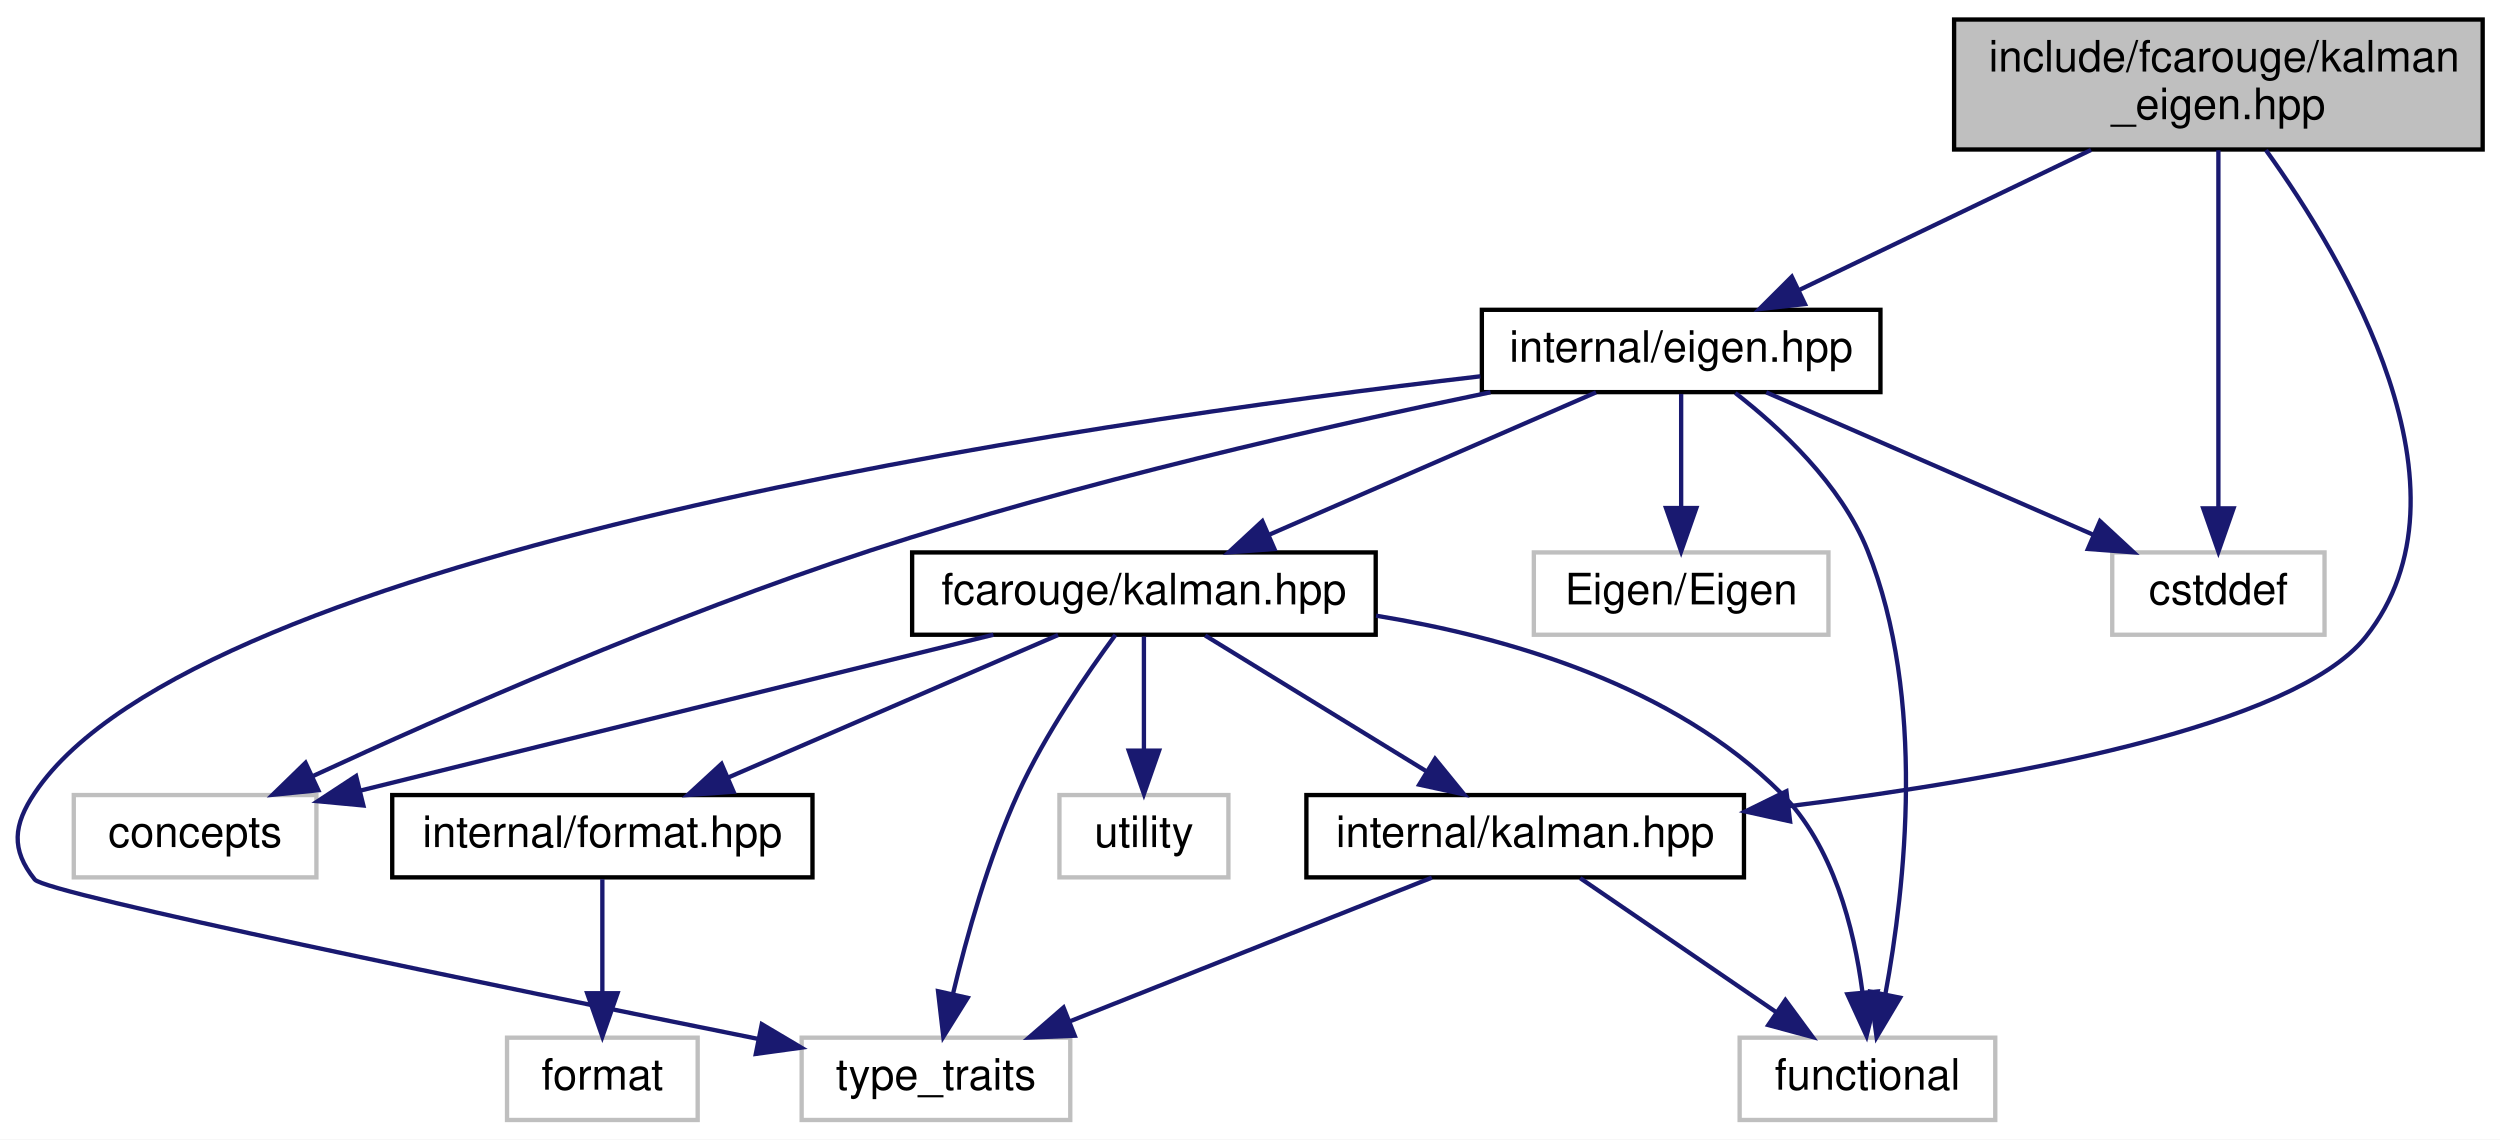
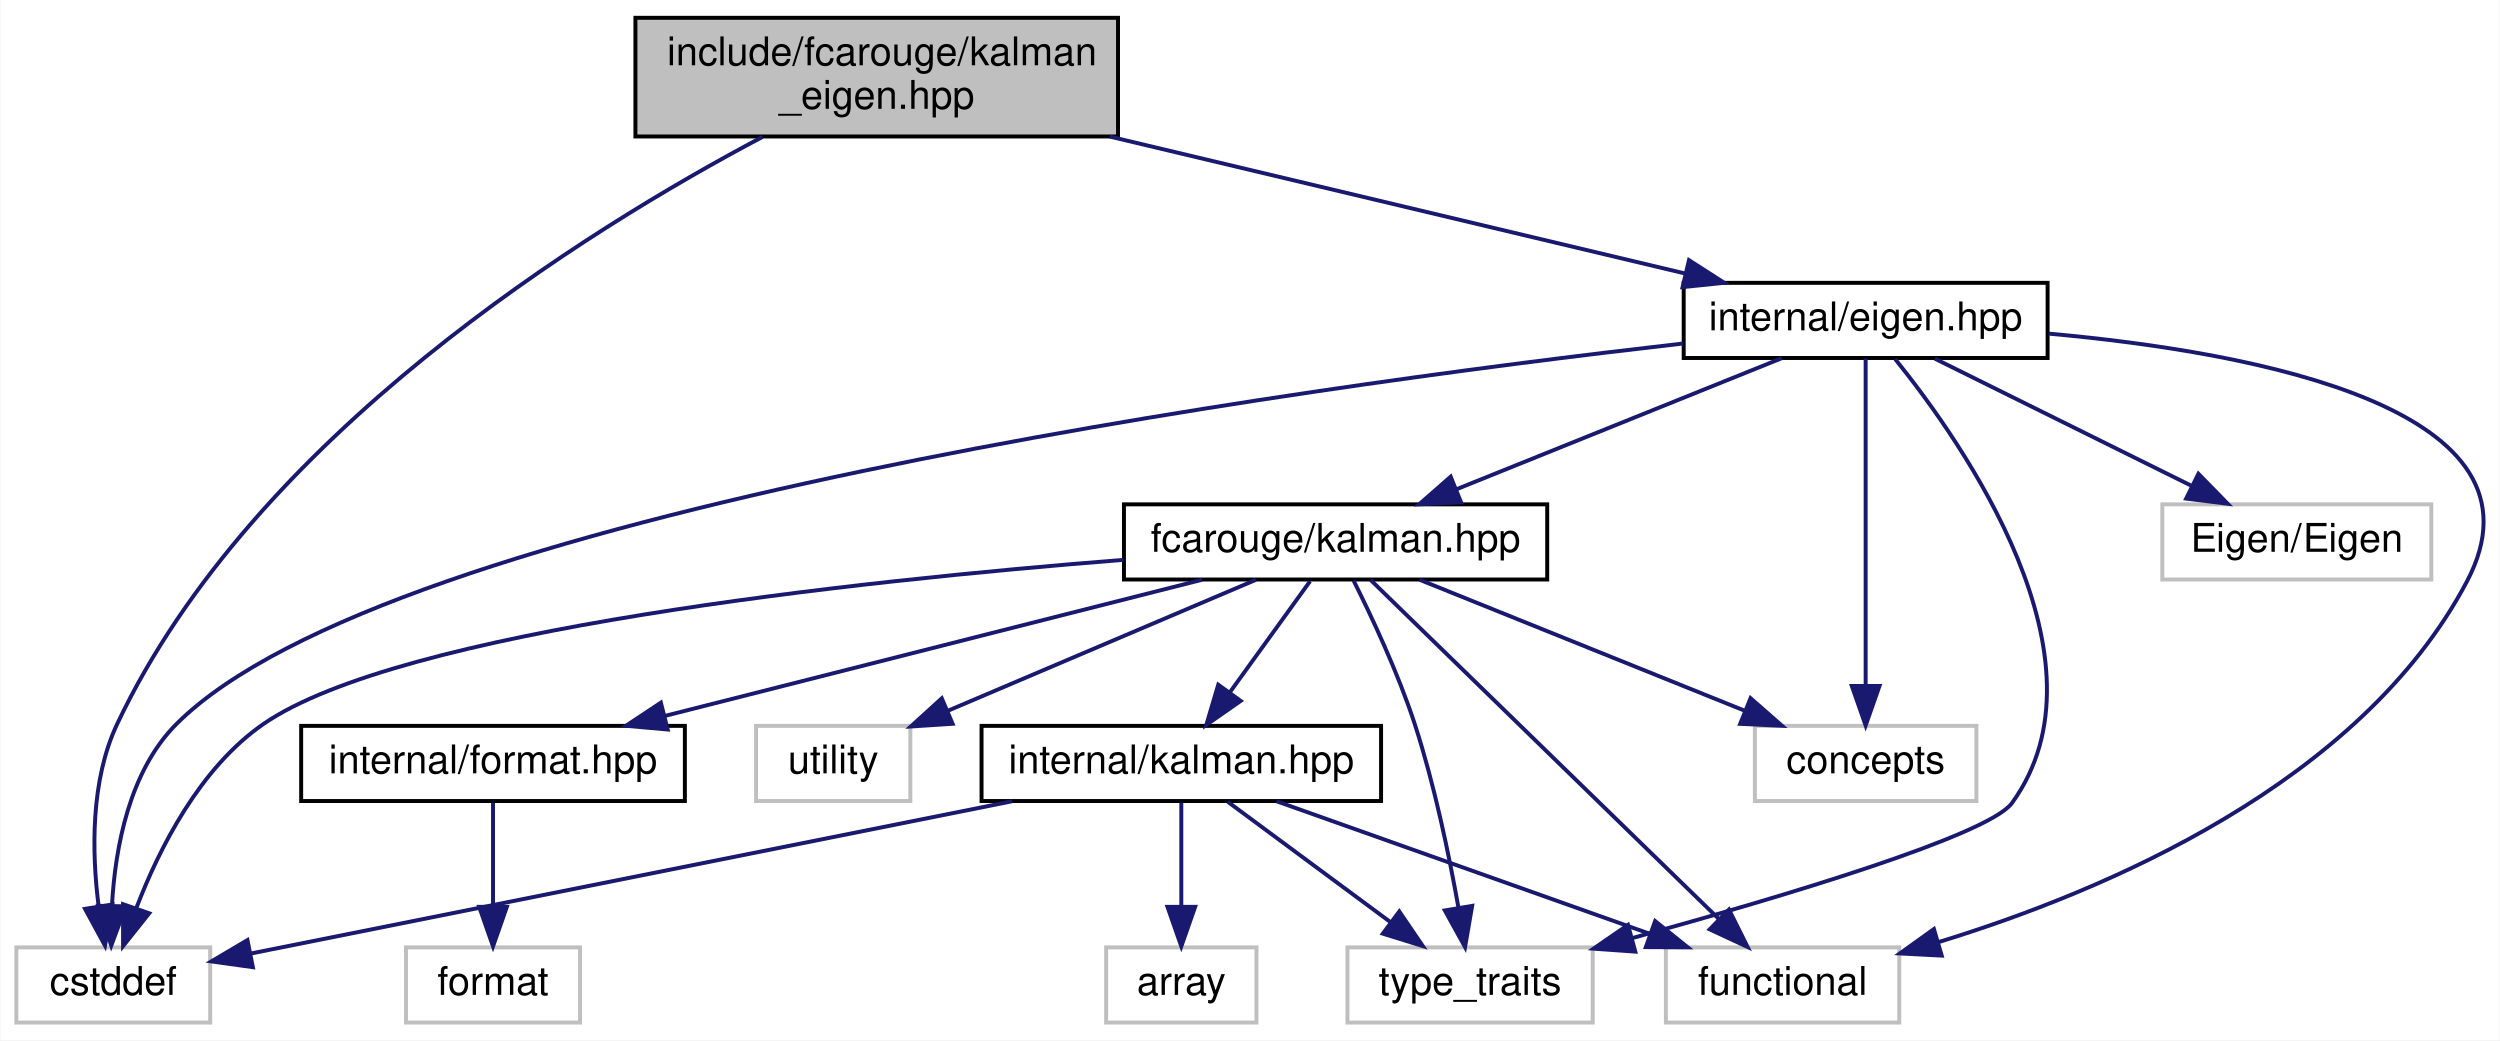
- <svg xmlns="http://www.w3.org/2000/svg" xmlns:xlink="http://www.w3.org/1999/xlink" width="577pt" height="263pt" viewBox="0.00 0.00 577.03 263.00">
+ <svg xmlns="http://www.w3.org/2000/svg" xmlns:xlink="http://www.w3.org/1999/xlink" width="632pt" height="263pt" viewBox="0.00 0.00 631.73 263.00">
  <g id="graph0" class="graph" transform="scale(1 1) rotate(0) translate(4 259)">
-     <polygon fill="white" stroke="transparent" points="-4,4 -4,-259 573.03,-259 573.03,4 -4,4" />
+     <polygon fill="white" stroke="transparent" points="-4,4 -4,-259 627.73,-259 627.73,4 -4,4" />
    <g id="node1" class="node">
      <g id="a_node1">
        <a xlink:title="Kalman operation for Eigen 3 types.">
-           <polygon fill="#bfbfbf" stroke="black" points="447.03,-224.5 447.03,-254.5 569.03,-254.5 569.03,-224.5 447.03,-224.5" />
-           <text text-anchor="start" x="455.03" y="-242.5" font-family="Helvetica,sans-Serif" font-size="10.00">include/fcarouge/kalman</text>
-           <text text-anchor="middle" x="508.03" y="-231.5" font-family="Helvetica,sans-Serif" font-size="10.00">_eigen.hpp</text>
+           <polygon fill="#bfbfbf" stroke="black" points="156.5,-224.5 156.5,-254.5 278.5,-254.5 278.5,-224.5 156.5,-224.5" />
+           <text text-anchor="start" x="164.5" y="-242.5" font-family="Helvetica,sans-Serif" font-size="10.00">include/fcarouge/kalman</text>
+           <text text-anchor="middle" x="217.5" y="-231.5" font-family="Helvetica,sans-Serif" font-size="10.00">_eigen.hpp</text>
        </a>
      </g>
    </g>
    <g id="node2" class="node">
      <g id="a_node2">
-         <a xlink:href="eigen_8hpp.xhtml" target="_top" xlink:title="Kalman operation for Eigen 3 types.">
-           <polygon fill="white" stroke="black" points="338.03,-168.5 338.03,-187.5 430.03,-187.5 430.03,-168.5 338.03,-168.5" />
-           <text text-anchor="middle" x="384.03" y="-175.5" font-family="Helvetica,sans-Serif" font-size="10.00">internal/eigen.hpp</text>
+         <a xlink:href="eigen_8hpp.xhtml" target="_top" xlink:title=" ">
+           <polygon fill="white" stroke="black" points="421.5,-168.5 421.5,-187.5 513.5,-187.5 513.5,-168.5 421.5,-168.5" />
+           <text text-anchor="middle" x="467.5" y="-175.5" font-family="Helvetica,sans-Serif" font-size="10.00">internal/eigen.hpp</text>
        </a>
      </g>
    </g>
    <g id="edge1" class="edge">
-       <path fill="none" stroke="midnightblue" d="M478.64,-224.4C458.21,-214.59 431.17,-201.62 411.23,-192.05" />
-       <polygon fill="midnightblue" stroke="midnightblue" points="412.6,-188.83 402.07,-187.66 409.57,-195.14 412.6,-188.83" />
+       <path fill="none" stroke="midnightblue" d="M276.43,-224.47C320.88,-213.9 380.97,-199.59 421.81,-189.87" />
+       <polygon fill="midnightblue" stroke="midnightblue" points="422.84,-193.23 431.76,-187.51 421.22,-186.42 422.84,-193.23" />
+     </g>
+     <g id="node8" class="node">
+       <g id="a_node8">
+         <a xlink:title=" ">
+           <polygon fill="white" stroke="#bfbfbf" points="0,-0.5 0,-19.5 49,-19.5 49,-0.5 0,-0.5" />
+           <text text-anchor="middle" x="24.5" y="-7.5" font-family="Helvetica,sans-Serif" font-size="10.00">cstddef</text>
+         </a>
+       </g>
+     </g>
+     <g id="edge20" class="edge">
+       <path fill="none" stroke="midnightblue" d="M188.64,-224.4C144.02,-200.8 59.86,-148.63 25.5,-76 18.71,-61.65 19.08,-43.45 20.79,-29.97" />
+       <polygon fill="midnightblue" stroke="midnightblue" points="24.27,-30.36 22.41,-19.93 17.36,-29.24 24.27,-30.36" />
+     </g>
+     <g id="node3" class="node">
+       <g id="a_node3">
+         <a xlink:href="kalman_8hpp.xhtml" target="_top" xlink:title="The main Kalman filter class.">
+           <polygon fill="white" stroke="black" points="280,-112.5 280,-131.5 387,-131.5 387,-112.5 280,-112.5" />
+           <text text-anchor="middle" x="333.5" y="-119.5" font-family="Helvetica,sans-Serif" font-size="10.00">fcarouge/kalman.hpp</text>
+         </a>
+       </g>
+     </g>
+     <g id="edge2" class="edge">
+       <path fill="none" stroke="midnightblue" d="M446.27,-168.44C424.12,-159.52 389.18,-145.44 364.06,-135.32" />
+       <polygon fill="midnightblue" stroke="midnightblue" points="365.22,-132.01 354.63,-131.52 362.6,-138.5 365.22,-132.01" />
+     </g>
+     <g id="edge17" class="edge">
+       <path fill="none" stroke="midnightblue" d="M421.4,-172.17C322.42,-160.87 94.16,-129.53 40.5,-76 28.55,-64.08 25.01,-44.78 24.18,-30.3" />
+       <polygon fill="midnightblue" stroke="midnightblue" points="27.68,-29.88 23.99,-19.95 20.68,-30.01 27.68,-29.88" />
+     </g>
+     <g id="node9" class="node">
+       <g id="a_node9">
+         <a xlink:title=" ">
+           <polygon fill="white" stroke="#bfbfbf" points="417,-0.5 417,-19.5 476,-19.5 476,-0.5 417,-0.5" />
+           <text text-anchor="middle" x="446.5" y="-7.5" font-family="Helvetica,sans-Serif" font-size="10.00">functional</text>
+         </a>
+       </g>
+     </g>
+     <g id="edge18" class="edge">
+       <path fill="none" stroke="midnightblue" d="M513.76,-174.66C566.46,-169.91 642.48,-155.53 619.5,-112 592.59,-61.04 528.03,-33.73 485.83,-20.81" />
+       <polygon fill="midnightblue" stroke="midnightblue" points="486.73,-17.42 476.15,-17.97 484.76,-24.14 486.73,-17.42" />
+     </g>
+     <g id="node10" class="node">
+       <g id="a_node10">
+         <a xlink:title=" ">
+           <polygon fill="white" stroke="#bfbfbf" points="336.5,-0.5 336.5,-19.5 398.5,-19.5 398.5,-0.5 336.5,-0.5" />
+           <text text-anchor="middle" x="367.5" y="-7.5" font-family="Helvetica,sans-Serif" font-size="10.00">type_traits</text>
+         </a>
+       </g>
+     </g>
+     <g id="edge19" class="edge">
+       <path fill="none" stroke="midnightblue" d="M474.96,-168.23C492.06,-147.04 530.65,-92.12 504.5,-56 498.64,-47.9 446.76,-32.39 408.57,-21.87" />
+       <polygon fill="midnightblue" stroke="midnightblue" points="409.27,-18.43 398.7,-19.18 407.42,-25.19 409.27,-18.43" />
+     </g>
+     <g id="node11" class="node">
+       <g id="a_node11">
+         <a xlink:title=" ">
+           <polygon fill="white" stroke="#bfbfbf" points="439.5,-56.5 439.5,-75.5 495.5,-75.5 495.5,-56.5 439.5,-56.5" />
+           <text text-anchor="middle" x="467.5" y="-63.5" font-family="Helvetica,sans-Serif" font-size="10.00">concepts</text>
+         </a>
+       </g>
+     </g>
+     <g id="edge16" class="edge">
+       <path fill="none" stroke="midnightblue" d="M467.5,-168.37C467.5,-150.62 467.5,-109.67 467.5,-85.6" />
+       <polygon fill="midnightblue" stroke="midnightblue" points="471,-85.59 467.5,-75.59 464,-85.59 471,-85.59" />
+     </g>
+     <g id="node13" class="node">
+       <g id="a_node13">
+         <a xlink:title=" ">
+           <polygon fill="white" stroke="#bfbfbf" points="542.5,-112.5 542.5,-131.5 610.5,-131.5 610.5,-112.5 542.5,-112.5" />
+           <text text-anchor="middle" x="576.5" y="-119.5" font-family="Helvetica,sans-Serif" font-size="10.00">Eigen/Eigen</text>
+         </a>
+       </g>
+     </g>
+     <g id="edge15" class="edge">
+       <path fill="none" stroke="midnightblue" d="M485.01,-168.32C502.57,-159.62 529.83,-146.12 550.03,-136.11" />
+       <polygon fill="midnightblue" stroke="midnightblue" points="551.62,-139.23 559.03,-131.65 548.52,-132.96 551.62,-139.23" />
+     </g>
+     <g id="node4" class="node">
+       <g id="a_node4">
+         <a xlink:href="format_8hpp.xhtml" target="_top" xlink:title=" ">
+           <polygon fill="white" stroke="black" points="72,-56.5 72,-75.5 169,-75.5 169,-56.5 72,-56.5" />
+           <text text-anchor="middle" x="120.5" y="-63.5" font-family="Helvetica,sans-Serif" font-size="10.00">internal/format.hpp</text>
+         </a>
+       </g>
+     </g>
+     <g id="edge3" class="edge">
+       <path fill="none" stroke="midnightblue" d="M299.75,-112.44C262.98,-103.12 204.05,-88.18 163.88,-78" />
+       <polygon fill="midnightblue" stroke="midnightblue" points="164.65,-74.58 154.09,-75.52 162.93,-81.37 164.65,-74.58" />
    </g>
    <g id="node6" class="node">
      <g id="a_node6">
        <a xlink:href="internal_2kalman_8hpp.xhtml" target="_top" xlink:title=" ">
-           <polygon fill="white" stroke="black" points="297.53,-56.5 297.53,-75.5 398.53,-75.5 398.53,-56.5 297.53,-56.5" />
-           <text text-anchor="middle" x="348.03" y="-63.5" font-family="Helvetica,sans-Serif" font-size="10.00">internal/kalman.hpp</text>
+           <polygon fill="white" stroke="black" points="244,-56.5 244,-75.5 345,-75.5 345,-56.5 244,-56.5" />
+           <text text-anchor="middle" x="294.5" y="-63.5" font-family="Helvetica,sans-Serif" font-size="10.00">internal/kalman.hpp</text>
        </a>
      </g>
    </g>
-     <g id="edge17" class="edge">
-       <path fill="none" stroke="midnightblue" d="M519,-224.36C537.16,-199.12 568.91,-145.83 542.03,-112 525.58,-91.3 459.53,-79.27 409.02,-72.94" />
-       <polygon fill="midnightblue" stroke="midnightblue" points="409.17,-69.43 398.82,-71.71 408.33,-76.38 409.17,-69.43" />
+     <g id="edge5" class="edge">
+       <path fill="none" stroke="midnightblue" d="M327.06,-112.08C321.55,-104.46 313.47,-93.26 306.74,-83.94" />
+       <polygon fill="midnightblue" stroke="midnightblue" points="309.51,-81.81 300.82,-75.75 303.84,-85.91 309.51,-81.81" />
+     </g>
+     <g id="edge11" class="edge">
+       <path fill="none" stroke="midnightblue" d="M279.89,-117.47C211.21,-112.04 96.92,-99.71 62.5,-76 46.39,-64.9 36.13,-44.56 30.38,-29.58" />
+       <polygon fill="midnightblue" stroke="midnightblue" points="33.58,-28.12 26.98,-19.83 26.97,-30.42 33.58,-28.12" />
+     </g>
+     <g id="edge12" class="edge">
+       <path fill="none" stroke="midnightblue" d="M342.37,-112.37C361.35,-93.89 406.14,-50.29 430.33,-26.74" />
+       <polygon fill="midnightblue" stroke="midnightblue" points="432.95,-29.07 437.67,-19.59 428.07,-24.06 432.95,-29.07" />
+     </g>
+     <g id="edge13" class="edge">
+       <path fill="none" stroke="midnightblue" d="M338.04,-112.25C342.51,-103.33 349.26,-89.01 353.5,-76 358.48,-60.72 362.19,-42.84 364.53,-29.7" />
+       <polygon fill="midnightblue" stroke="midnightblue" points="368.03,-30 366.23,-19.56 361.12,-28.84 368.03,-30" />
+     </g>
+     <g id="edge10" class="edge">
+       <path fill="none" stroke="midnightblue" d="M354.73,-112.44C376.88,-103.52 411.82,-89.44 436.94,-79.32" />
+       <polygon fill="midnightblue" stroke="midnightblue" points="438.4,-82.5 446.37,-75.52 435.78,-76.01 438.4,-82.5" />
    </g>
    <g id="node12" class="node">
      <g id="a_node12">
        <a xlink:title=" ">
-           <polygon fill="white" stroke="#bfbfbf" points="483.53,-112.5 483.53,-131.5 532.53,-131.5 532.53,-112.5 483.53,-112.5" />
-           <text text-anchor="middle" x="508.03" y="-119.5" font-family="Helvetica,sans-Serif" font-size="10.00">cstddef</text>
+           <polygon fill="white" stroke="#bfbfbf" points="187,-56.5 187,-75.5 226,-75.5 226,-56.5 187,-56.5" />
+           <text text-anchor="middle" x="206.5" y="-63.5" font-family="Helvetica,sans-Serif" font-size="10.00">utility</text>
        </a>
      </g>
    </g>
-     <g id="edge18" class="edge">
-       <path fill="none" stroke="midnightblue" d="M508.03,-224.34C508.03,-203.62 508.03,-165.02 508.03,-141.9" />
-       <polygon fill="midnightblue" stroke="midnightblue" points="511.53,-141.67 508.03,-131.67 504.53,-141.67 511.53,-141.67" />
+     <g id="edge14" class="edge">
+       <path fill="none" stroke="midnightblue" d="M313.38,-112.44C292.35,-103.5 259.18,-89.4 235.37,-79.27" />
+       <polygon fill="midnightblue" stroke="midnightblue" points="236.68,-76.03 226.11,-75.34 233.95,-82.47 236.68,-76.03" />
    </g>
-     <g id="node3" class="node">
-       <g id="a_node3">
-         <a xlink:href="kalman_8hpp.xhtml" target="_top" xlink:title="The main Kalman filter class.">
-           <polygon fill="white" stroke="black" points="206.53,-112.5 206.53,-131.5 313.53,-131.5 313.53,-112.5 206.53,-112.5" />
-           <text text-anchor="middle" x="260.03" y="-119.5" font-family="Helvetica,sans-Serif" font-size="10.00">fcarouge/kalman.hpp</text>
+     <g id="node5" class="node">
+       <g id="a_node5">
+         <a xlink:title=" ">
+           <polygon fill="white" stroke="#bfbfbf" points="98.5,-0.5 98.5,-19.5 142.5,-19.5 142.5,-0.5 98.5,-0.5" />
+           <text text-anchor="middle" x="120.5" y="-7.5" font-family="Helvetica,sans-Serif" font-size="10.00">format</text>
        </a>
      </g>
    </g>
-     <g id="edge2" class="edge">
-       <path fill="none" stroke="midnightblue" d="M364.38,-168.44C344.07,-159.6 312.13,-145.69 288.93,-135.59" />
-       <polygon fill="midnightblue" stroke="midnightblue" points="290.15,-132.3 279.59,-131.52 287.36,-138.72 290.15,-132.3" />
+     <g id="edge4" class="edge">
+       <path fill="none" stroke="midnightblue" d="M120.5,-56.08C120.5,-49.01 120.5,-38.86 120.5,-29.99" />
+       <polygon fill="midnightblue" stroke="midnightblue" points="124,-29.75 120.5,-19.75 117,-29.75 124,-29.75" />
    </g>
    <g id="node7" class="node">
      <g id="a_node7">
        <a xlink:title=" ">
-           <polygon fill="white" stroke="#bfbfbf" points="397.53,-0.5 397.53,-19.5 456.53,-19.5 456.53,-0.5 397.53,-0.5" />
-           <text text-anchor="middle" x="427.03" y="-7.5" font-family="Helvetica,sans-Serif" font-size="10.00">functional</text>
+           <polygon fill="white" stroke="#bfbfbf" points="275.5,-0.5 275.5,-19.5 313.5,-19.5 313.5,-0.5 275.5,-0.5" />
+           <text text-anchor="middle" x="294.5" y="-7.5" font-family="Helvetica,sans-Serif" font-size="10.00">array</text>
        </a>
      </g>
    </g>
-     <g id="edge15" class="edge">
-       <path fill="none" stroke="midnightblue" d="M396.53,-168.3C406.9,-160.25 420.92,-147.24 427.03,-132 440.66,-98 435.72,-54.17 431.19,-29.69" />
-       <polygon fill="midnightblue" stroke="midnightblue" points="434.56,-28.72 429.14,-19.62 427.7,-30.12 434.56,-28.72" />
+     <g id="edge6" class="edge">
+       <path fill="none" stroke="midnightblue" d="M294.5,-56.08C294.5,-49.01 294.5,-38.86 294.5,-29.99" />
+       <polygon fill="midnightblue" stroke="midnightblue" points="298,-29.75 294.5,-19.75 291,-29.75 298,-29.75" />
    </g>
-     <g id="node8" class="node">
-       <g id="a_node8">
-         <a xlink:title=" ">
-           <polygon fill="white" stroke="#bfbfbf" points="181.03,-0.5 181.03,-19.5 243.03,-19.5 243.03,-0.5 181.03,-0.5" />
-           <text text-anchor="middle" x="212.03" y="-7.5" font-family="Helvetica,sans-Serif" font-size="10.00">type_traits</text>
-         </a>
-       </g>
+     <g id="edge7" class="edge">
+       <path fill="none" stroke="midnightblue" d="M251.72,-56.44C198.41,-45.78 108.36,-27.77 59.15,-17.93" />
+       <polygon fill="midnightblue" stroke="midnightblue" points="59.79,-14.49 49.3,-15.96 58.42,-21.35 59.79,-14.49" />
    </g>
-     <g id="edge16" class="edge">
-       <path fill="none" stroke="midnightblue" d="M337.69,-172.15C244.78,-161.31 41.37,-131.61 4.03,-76 -0.93,-68.62 -1.55,-62.92 4.03,-56 6.67,-52.72 111.19,-31.26 171.04,-19.2" />
-       <polygon fill="midnightblue" stroke="midnightblue" points="171.83,-22.61 180.95,-17.2 170.45,-15.75 171.83,-22.61" />
-     </g>
-     <g id="node9" class="node">
-       <g id="a_node9">
-         <a xlink:title=" ">
-           <polygon fill="white" stroke="#bfbfbf" points="13.03,-56.5 13.03,-75.5 69.03,-75.5 69.03,-56.5 13.03,-56.5" />
-           <text text-anchor="middle" x="41.03" y="-63.5" font-family="Helvetica,sans-Serif" font-size="10.00">concepts</text>
-         </a>
-       </g>
-     </g>
-     <g id="edge13" class="edge">
-       <path fill="none" stroke="midnightblue" d="M340.03,-168.47C301.78,-160.57 245.12,-147.7 197.03,-132 150.72,-116.89 98.86,-94.04 68.13,-79.84" />
-       <polygon fill="midnightblue" stroke="midnightblue" points="69.47,-76.61 58.93,-75.56 66.52,-82.95 69.47,-76.61" />
-     </g>
-     <g id="node11" class="node">
-       <g id="a_node11">
-         <a xlink:title=" ">
-           <polygon fill="white" stroke="#bfbfbf" points="350.03,-112.5 350.03,-131.5 418.03,-131.5 418.03,-112.5 350.03,-112.5" />
-           <text text-anchor="middle" x="384.03" y="-119.5" font-family="Helvetica,sans-Serif" font-size="10.00">Eigen/Eigen</text>
-         </a>
-       </g>
-     </g>
-     <g id="edge12" class="edge">
-       <path fill="none" stroke="midnightblue" d="M384.03,-168.08C384.03,-161.01 384.03,-150.86 384.03,-141.99" />
-       <polygon fill="midnightblue" stroke="midnightblue" points="387.53,-141.75 384.03,-131.75 380.53,-141.75 387.53,-141.75" />
-     </g>
-     <g id="edge14" class="edge">
-       <path fill="none" stroke="midnightblue" d="M403.68,-168.44C423.99,-159.6 455.93,-145.69 479.13,-135.59" />
-       <polygon fill="midnightblue" stroke="midnightblue" points="480.7,-138.72 488.47,-131.52 477.91,-132.3 480.7,-138.72" />
-     </g>
-     <g id="node4" class="node">
-       <g id="a_node4">
-         <a xlink:href="format_8hpp.xhtml" target="_top" xlink:title=" ">
-           <polygon fill="white" stroke="black" points="86.53,-56.5 86.53,-75.5 183.53,-75.5 183.53,-56.5 86.53,-56.5" />
-           <text text-anchor="middle" x="135.03" y="-63.5" font-family="Helvetica,sans-Serif" font-size="10.00">internal/format.hpp</text>
-         </a>
-       </g>
-     </g>
-     <g id="edge3" class="edge">
-       <path fill="none" stroke="midnightblue" d="M240.22,-112.44C219.74,-103.6 187.55,-89.69 164.16,-79.59" />
-       <polygon fill="midnightblue" stroke="midnightblue" points="165.31,-76.27 154.74,-75.52 162.54,-82.7 165.31,-76.27" />
-     </g>
-     <g id="edge5" class="edge">
-       <path fill="none" stroke="midnightblue" d="M274.17,-112.32C287.9,-103.9 308.97,-90.97 325.09,-81.07" />
-       <polygon fill="midnightblue" stroke="midnightblue" points="327.23,-83.87 333.93,-75.65 323.57,-77.9 327.23,-83.87" />
+     <g id="edge8" class="edge">
+       <path fill="none" stroke="midnightblue" d="M318.58,-56.44C344.04,-47.4 384.39,-33.06 412.96,-22.92" />
+       <polygon fill="midnightblue" stroke="midnightblue" points="414.28,-26.16 422.53,-19.52 411.93,-19.57 414.28,-26.16" />
    </g>
    <g id="edge9" class="edge">
-       <path fill="none" stroke="midnightblue" d="M313.61,-116.9C344.67,-111.82 382.38,-100.61 407.03,-76 419.16,-63.89 423.96,-44.61 425.85,-30.18" />
-       <polygon fill="midnightblue" stroke="midnightblue" points="429.37,-30.17 426.82,-19.89 422.4,-29.52 429.37,-30.17" />
-     </g>
-     <g id="edge10" class="edge">
-       <path fill="none" stroke="midnightblue" d="M253.46,-112.47C246.99,-103.72 237.21,-89.53 231.03,-76 224.16,-60.96 219.11,-42.83 215.94,-29.54" />
-       <polygon fill="midnightblue" stroke="midnightblue" points="219.34,-28.69 213.73,-19.7 212.51,-30.22 219.34,-28.69" />
-     </g>
-     <g id="edge8" class="edge">
-       <path fill="none" stroke="midnightblue" d="M225.28,-112.5C190.47,-103.97 135.11,-90.38 79.06,-76.5" />
-       <polygon fill="midnightblue" stroke="midnightblue" points="79.87,-73.09 69.33,-74.08 78.19,-79.89 79.87,-73.09" />
-     </g>
-     <g id="node10" class="node">
-       <g id="a_node10">
-         <a xlink:title=" ">
-           <polygon fill="white" stroke="#bfbfbf" points="240.53,-56.5 240.53,-75.5 279.53,-75.5 279.53,-56.5 240.53,-56.5" />
-           <text text-anchor="middle" x="260.03" y="-63.5" font-family="Helvetica,sans-Serif" font-size="10.00">utility</text>
-         </a>
-       </g>
-     </g>
-     <g id="edge11" class="edge">
-       <path fill="none" stroke="midnightblue" d="M260.03,-112.08C260.03,-105.01 260.03,-94.86 260.03,-85.99" />
-       <polygon fill="midnightblue" stroke="midnightblue" points="263.53,-85.75 260.03,-75.75 256.53,-85.75 263.53,-85.75" />
-     </g>
-     <g id="node5" class="node">
-       <g id="a_node5">
-         <a xlink:title=" ">
-           <polygon fill="white" stroke="#bfbfbf" points="113.03,-0.5 113.03,-19.5 157.03,-19.5 157.03,-0.5 113.03,-0.5" />
-           <text text-anchor="middle" x="135.03" y="-7.5" font-family="Helvetica,sans-Serif" font-size="10.00">format</text>
-         </a>
-       </g>
-     </g>
-     <g id="edge4" class="edge">
-       <path fill="none" stroke="midnightblue" d="M135.03,-56.08C135.03,-49.01 135.03,-38.86 135.03,-29.99" />
-       <polygon fill="midnightblue" stroke="midnightblue" points="138.53,-29.75 135.03,-19.75 131.53,-29.75 138.53,-29.75" />
-     </g>
-     <g id="edge6" class="edge">
-       <path fill="none" stroke="midnightblue" d="M360.72,-56.32C372.93,-47.98 391.61,-35.21 406.03,-25.35" />
-       <polygon fill="midnightblue" stroke="midnightblue" points="408.09,-28.19 414.37,-19.65 404.14,-22.41 408.09,-28.19" />
-     </g>
-     <g id="edge7" class="edge">
-       <path fill="none" stroke="midnightblue" d="M326.48,-56.44C304,-47.52 268.54,-33.44 243.05,-23.32" />
-       <polygon fill="midnightblue" stroke="midnightblue" points="244.06,-19.95 233.48,-19.52 241.48,-26.46 244.06,-19.95" />
+       <path fill="none" stroke="midnightblue" d="M306.23,-56.32C317.34,-48.11 334.24,-35.6 347.48,-25.81" />
+       <polygon fill="midnightblue" stroke="midnightblue" points="349.6,-28.59 355.56,-19.83 345.44,-22.97 349.6,-28.59" />
    </g>
  </g>
</svg>
